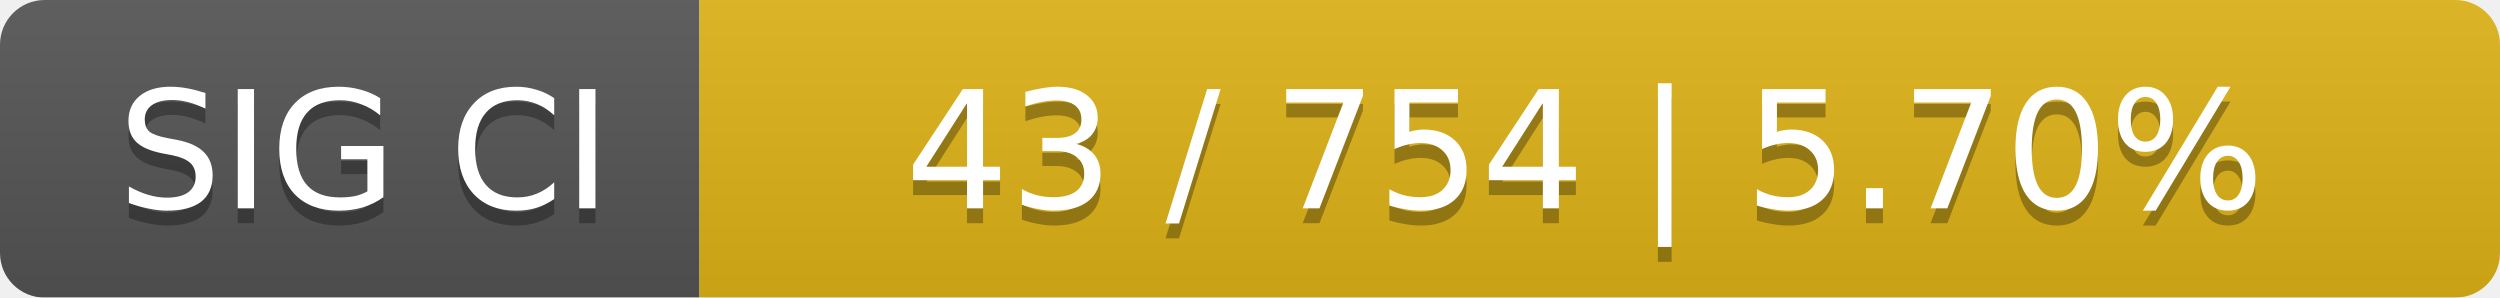
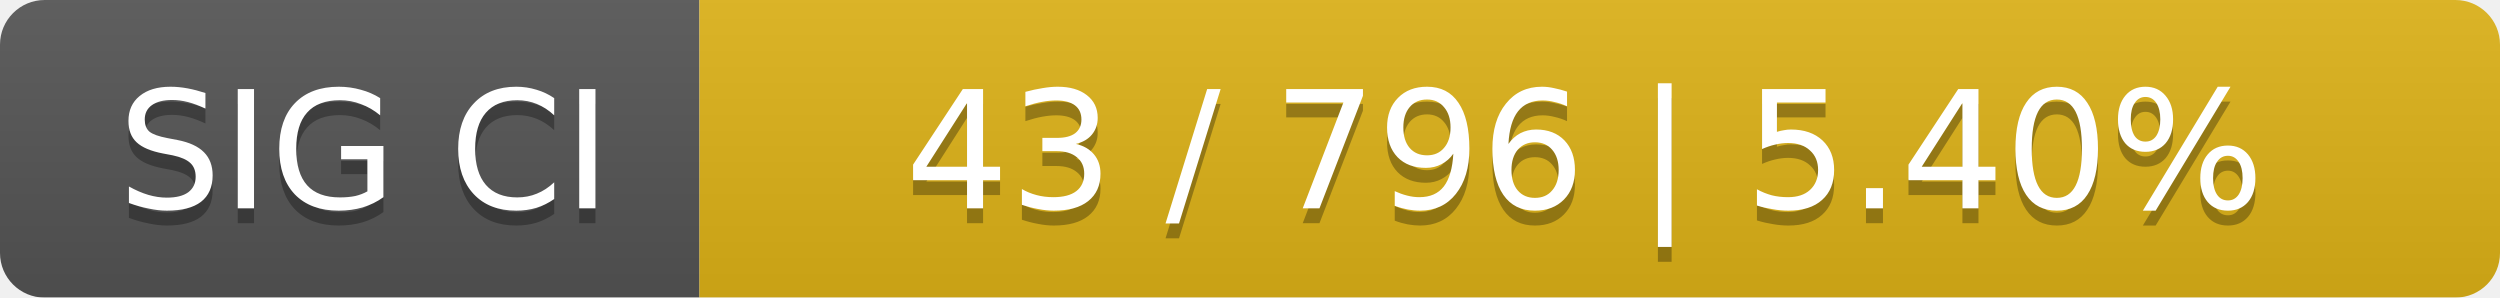
<svg xmlns="http://www.w3.org/2000/svg" width="168" height="20">
  <linearGradient id="smooth" x2="0" y2="100%">
    <stop offset="0" stop-color="#bbb" stop-opacity=".1" />
    <stop offset="1" stop-opacity=".1" />
  </linearGradient>
  <mask id="round">
    <rect width="168" height="20" rx="3" fill="#fff" />
  </mask>
  <g mask="url(#round)">
    <rect width="47" height="20" fill="#555" />
    <rect x="47" width="121" height="20" fill="#dfb317" />
    <rect width="168" height="20" fill="url(#smooth)" />
  </g>
  <g fill="#fff" text-anchor="middle" font-family="DejaVu Sans,Verdana,Geneva,sans-serif" font-size="11">
    <text x="24.5" y="15" fill="#010101" fill-opacity=".3">SIG CI</text>
    <text x="24.5" y="14">SIG CI</text>
-     <text x="106.5" y="15" fill="#010101" fill-opacity=".3">43 / 754    |    5.70%</text>
-     <text x="106.5" y="14">43 / 754    |    5.70%</text>
+     <text x="106.5" y="15" fill="#010101" fill-opacity=".3">43 / 796    |    5.40%</text>
+     <text x="106.5" y="14">43 / 796    |    5.40%</text>
  </g>
</svg>
